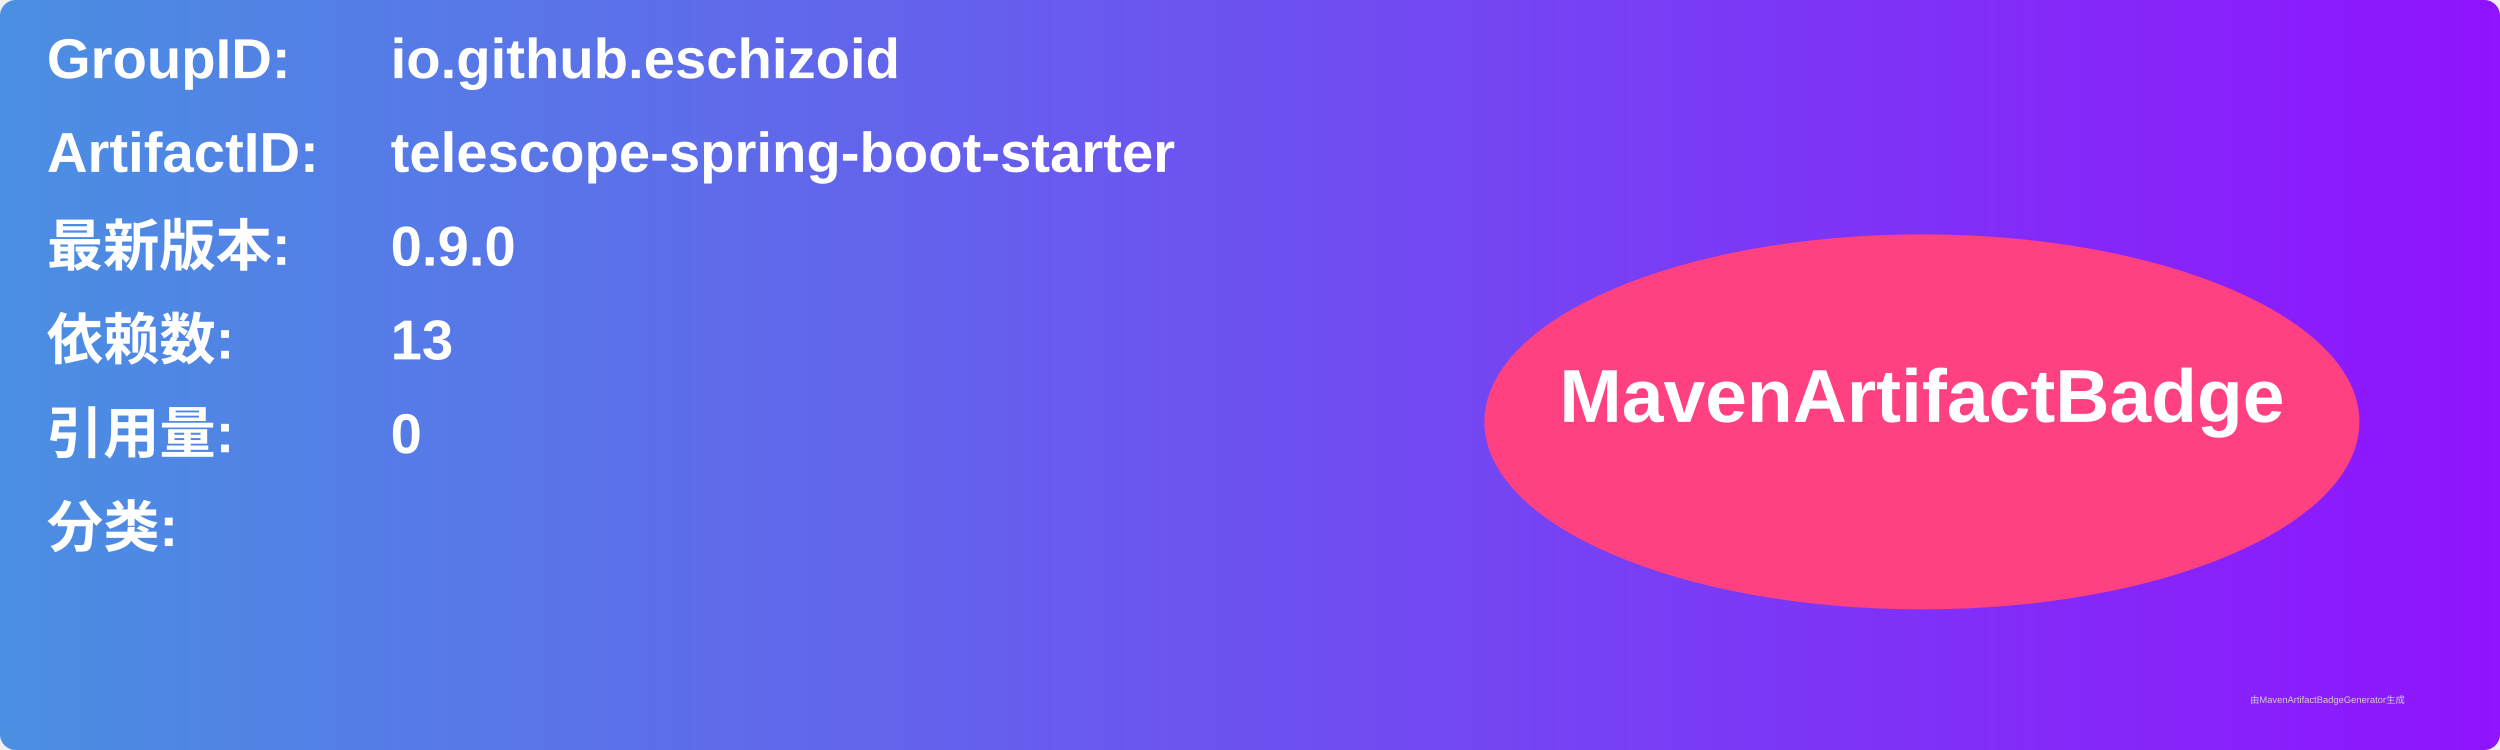
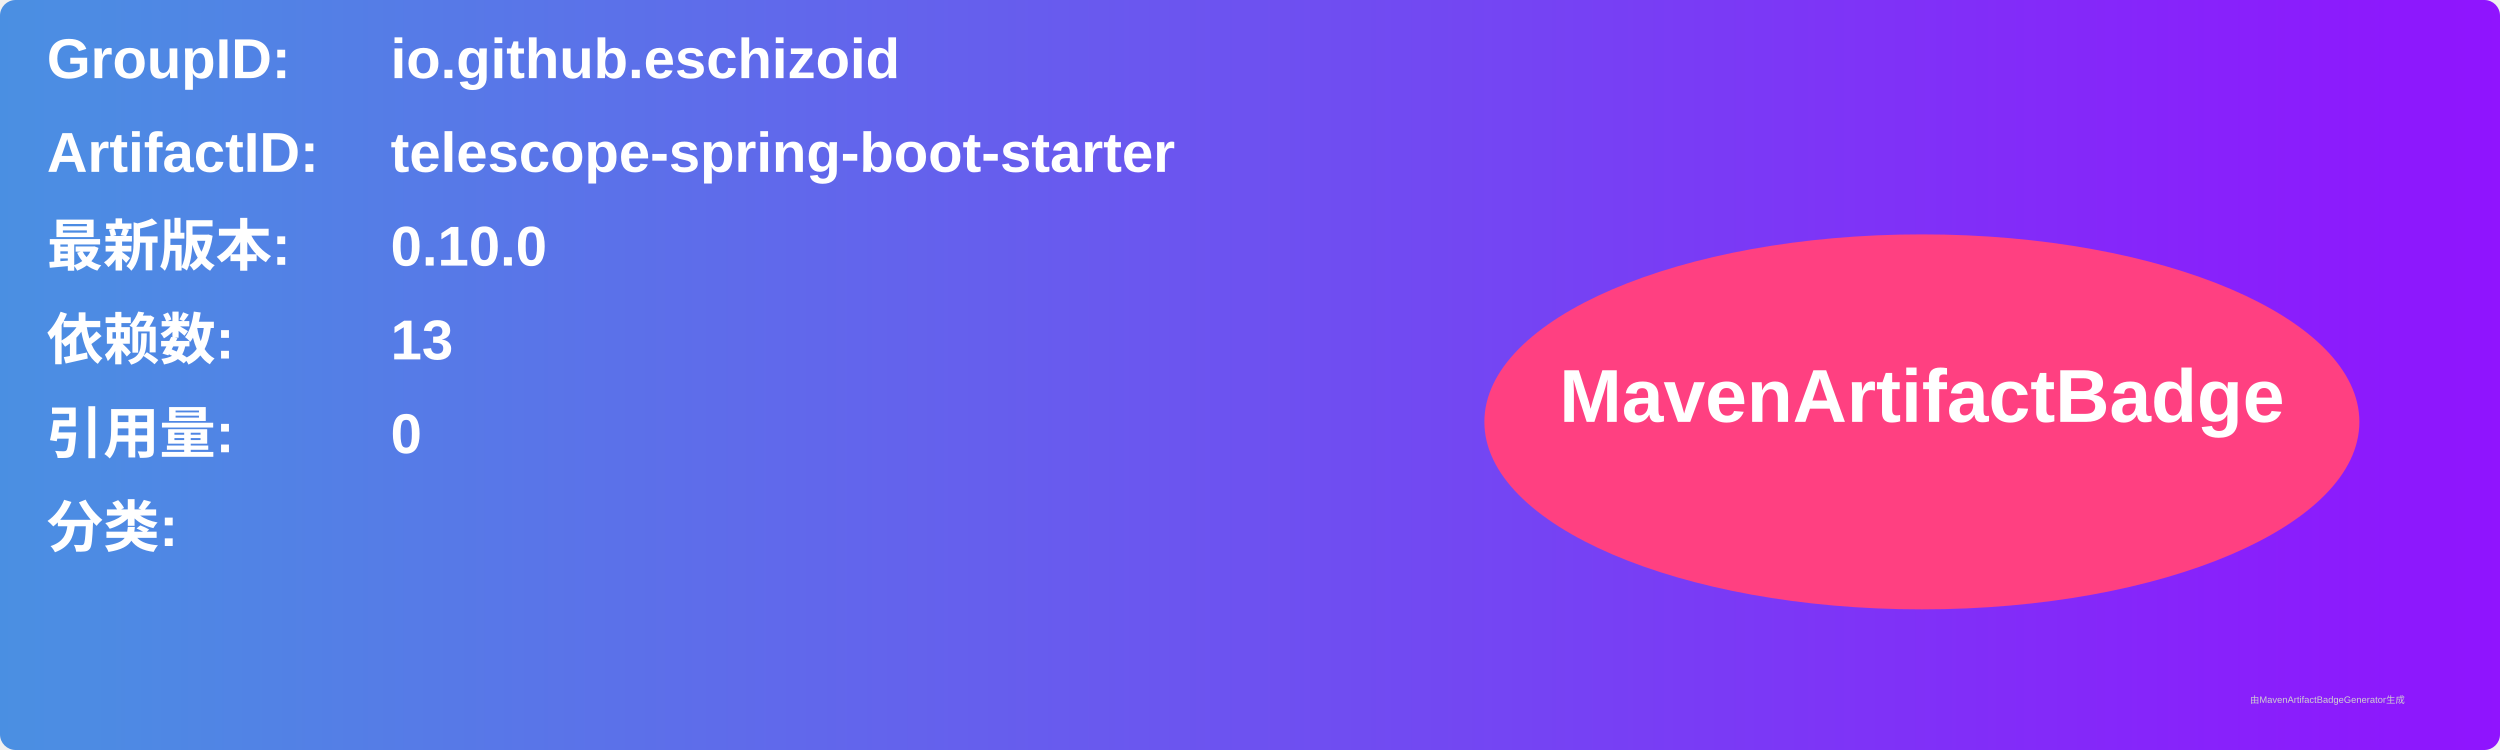
<svg xmlns="http://www.w3.org/2000/svg" width="800" height="240" viewBox="0 0 800 240">
  <linearGradient id="grad" x1="0%" y1="0%" x2="100%" y2="0%">
    <stop offset="0%" stop-color="#4a90e2" />
    <stop offset="100%" stop-color="#9013fe" />
  </linearGradient>
  <rect width="100%" height="100%" rx="5" ry="5" fill="url(#grad)" />
  <g transform="translate(15, 15)">
    <text x="0" y="10" font-family="Arial" font-size="18" fill="white" font-weight="bold" width="260">GroupID:</text>
    <text x="110" y="10" font-family="Arial" font-size="18" fill="white" font-weight="bold" width="460">io.github.eschizoid</text>
    <text x="0" y="40" font-family="Arial" font-size="18" fill="white" font-weight="bold" width="260">ArtifactID:</text>
    <text x="110" y="40" font-family="Arial" font-size="18" fill="white" font-weight="bold" width="460">telescope-spring-boot-starter</text>
    <text x="0" y="70" font-family="Arial" font-size="18" fill="white" font-weight="bold">最新版本:</text>
    <text x="110" y="70" font-family="Arial" font-size="18" fill="white" font-weight="bold">
-       <tspan font-weight="bold">0.9.0</tspan>
+       <tspan font-weight="bold">0.10.0</tspan>
    </text>
    <text x="0" y="100" font-family="Arial" font-size="18" fill="white" font-weight="bold">依赖数: </text>
    <text x="110" y="100" font-family="Arial" font-size="18" fill="white">
      <tspan font-weight="bold">13</tspan>
    </text>
    <text x="0" y="130" font-family="Arial" font-size="18" fill="white" font-weight="bold">引用量: </text>
    <text x="110" y="130" font-family="Arial" font-size="18" fill="white">
      <tspan font-weight="bold">0</tspan>
    </text>
    <text x="0" y="160" font-family="Arial" font-size="18" fill="white" font-weight="bold">分类:</text>
    <text x="10" y="190" font-family="Arial" font-size="10" fill="white">
      <tspan font-weight="bold" />
    </text>
    <ellipse cx="600" cy="120" rx="140" ry="60" fill="#ff4081" />
    <text x="600" y="120" text-anchor="middle" font-family="Arial" font-size="24" fill="white" font-weight="bold">MavenArtifactBadge</text>
  </g>
  <text x="720" y="225" font-family="Arial" font-size="3" fill="#d0d0d0">由MavenArtifactBadgeGenerator生成</text>
</svg>
